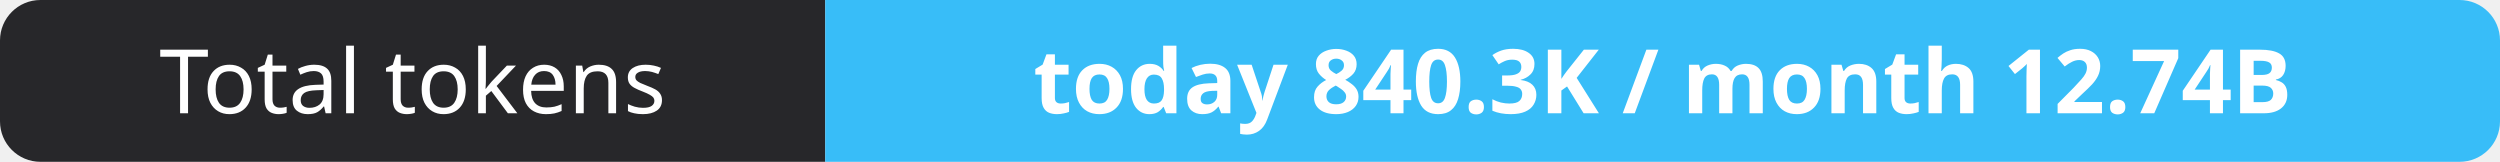
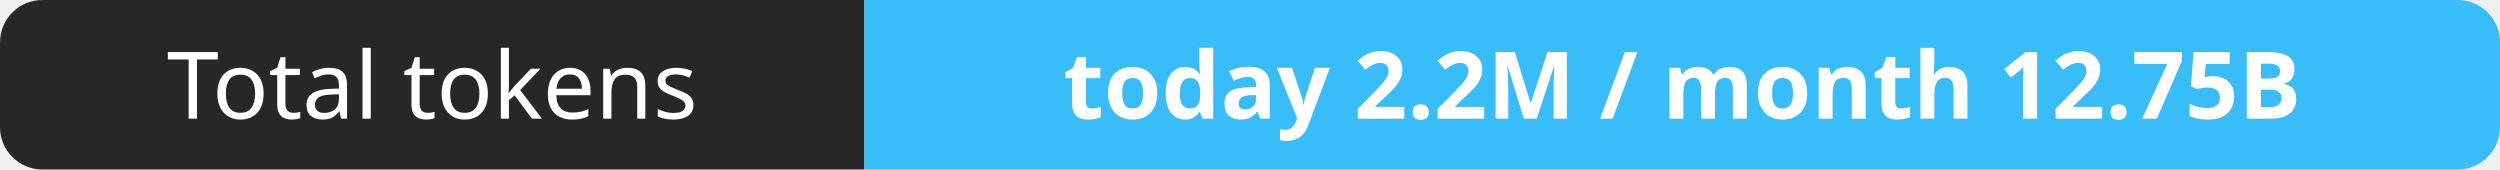
- <svg xmlns="http://www.w3.org/2000/svg" width="309" height="20" role="img" aria-label="Total tokens: today 840.3K / month 12.74B">
+ <svg xmlns="http://www.w3.org/2000/svg" width="295" height="20" role="img" aria-label="Total tokens: today 2.2M / month 12.75B">
  <clipPath id="r">
-     <rect width="309" height="20" rx="5" fill="#fff" />
+     <rect width="295" height="20" rx="5" fill="#fff" />
  </clipPath>
  <g clip-path="url(#r)">
    <rect width="102" height="20" fill="#27272a" />
-     <rect x="102" width="207" height="20" fill="#38bdf8" />
+     <rect x="102" width="193" height="20" fill="#38bdf8" />
  </g>
  <g fill="#fff" text-anchor="middle" font-family="Verdana,Geneva,sans-serif" font-size="11">
    <text x="51.0" y="14">Total tokens</text>
-     <text x="205.5" y="14" font-weight="700">today 840.3K / month 12.74B</text>
+     <text x="198.5" y="14" font-weight="700">today 2.2M / month 12.75B</text>
  </g>
</svg>
